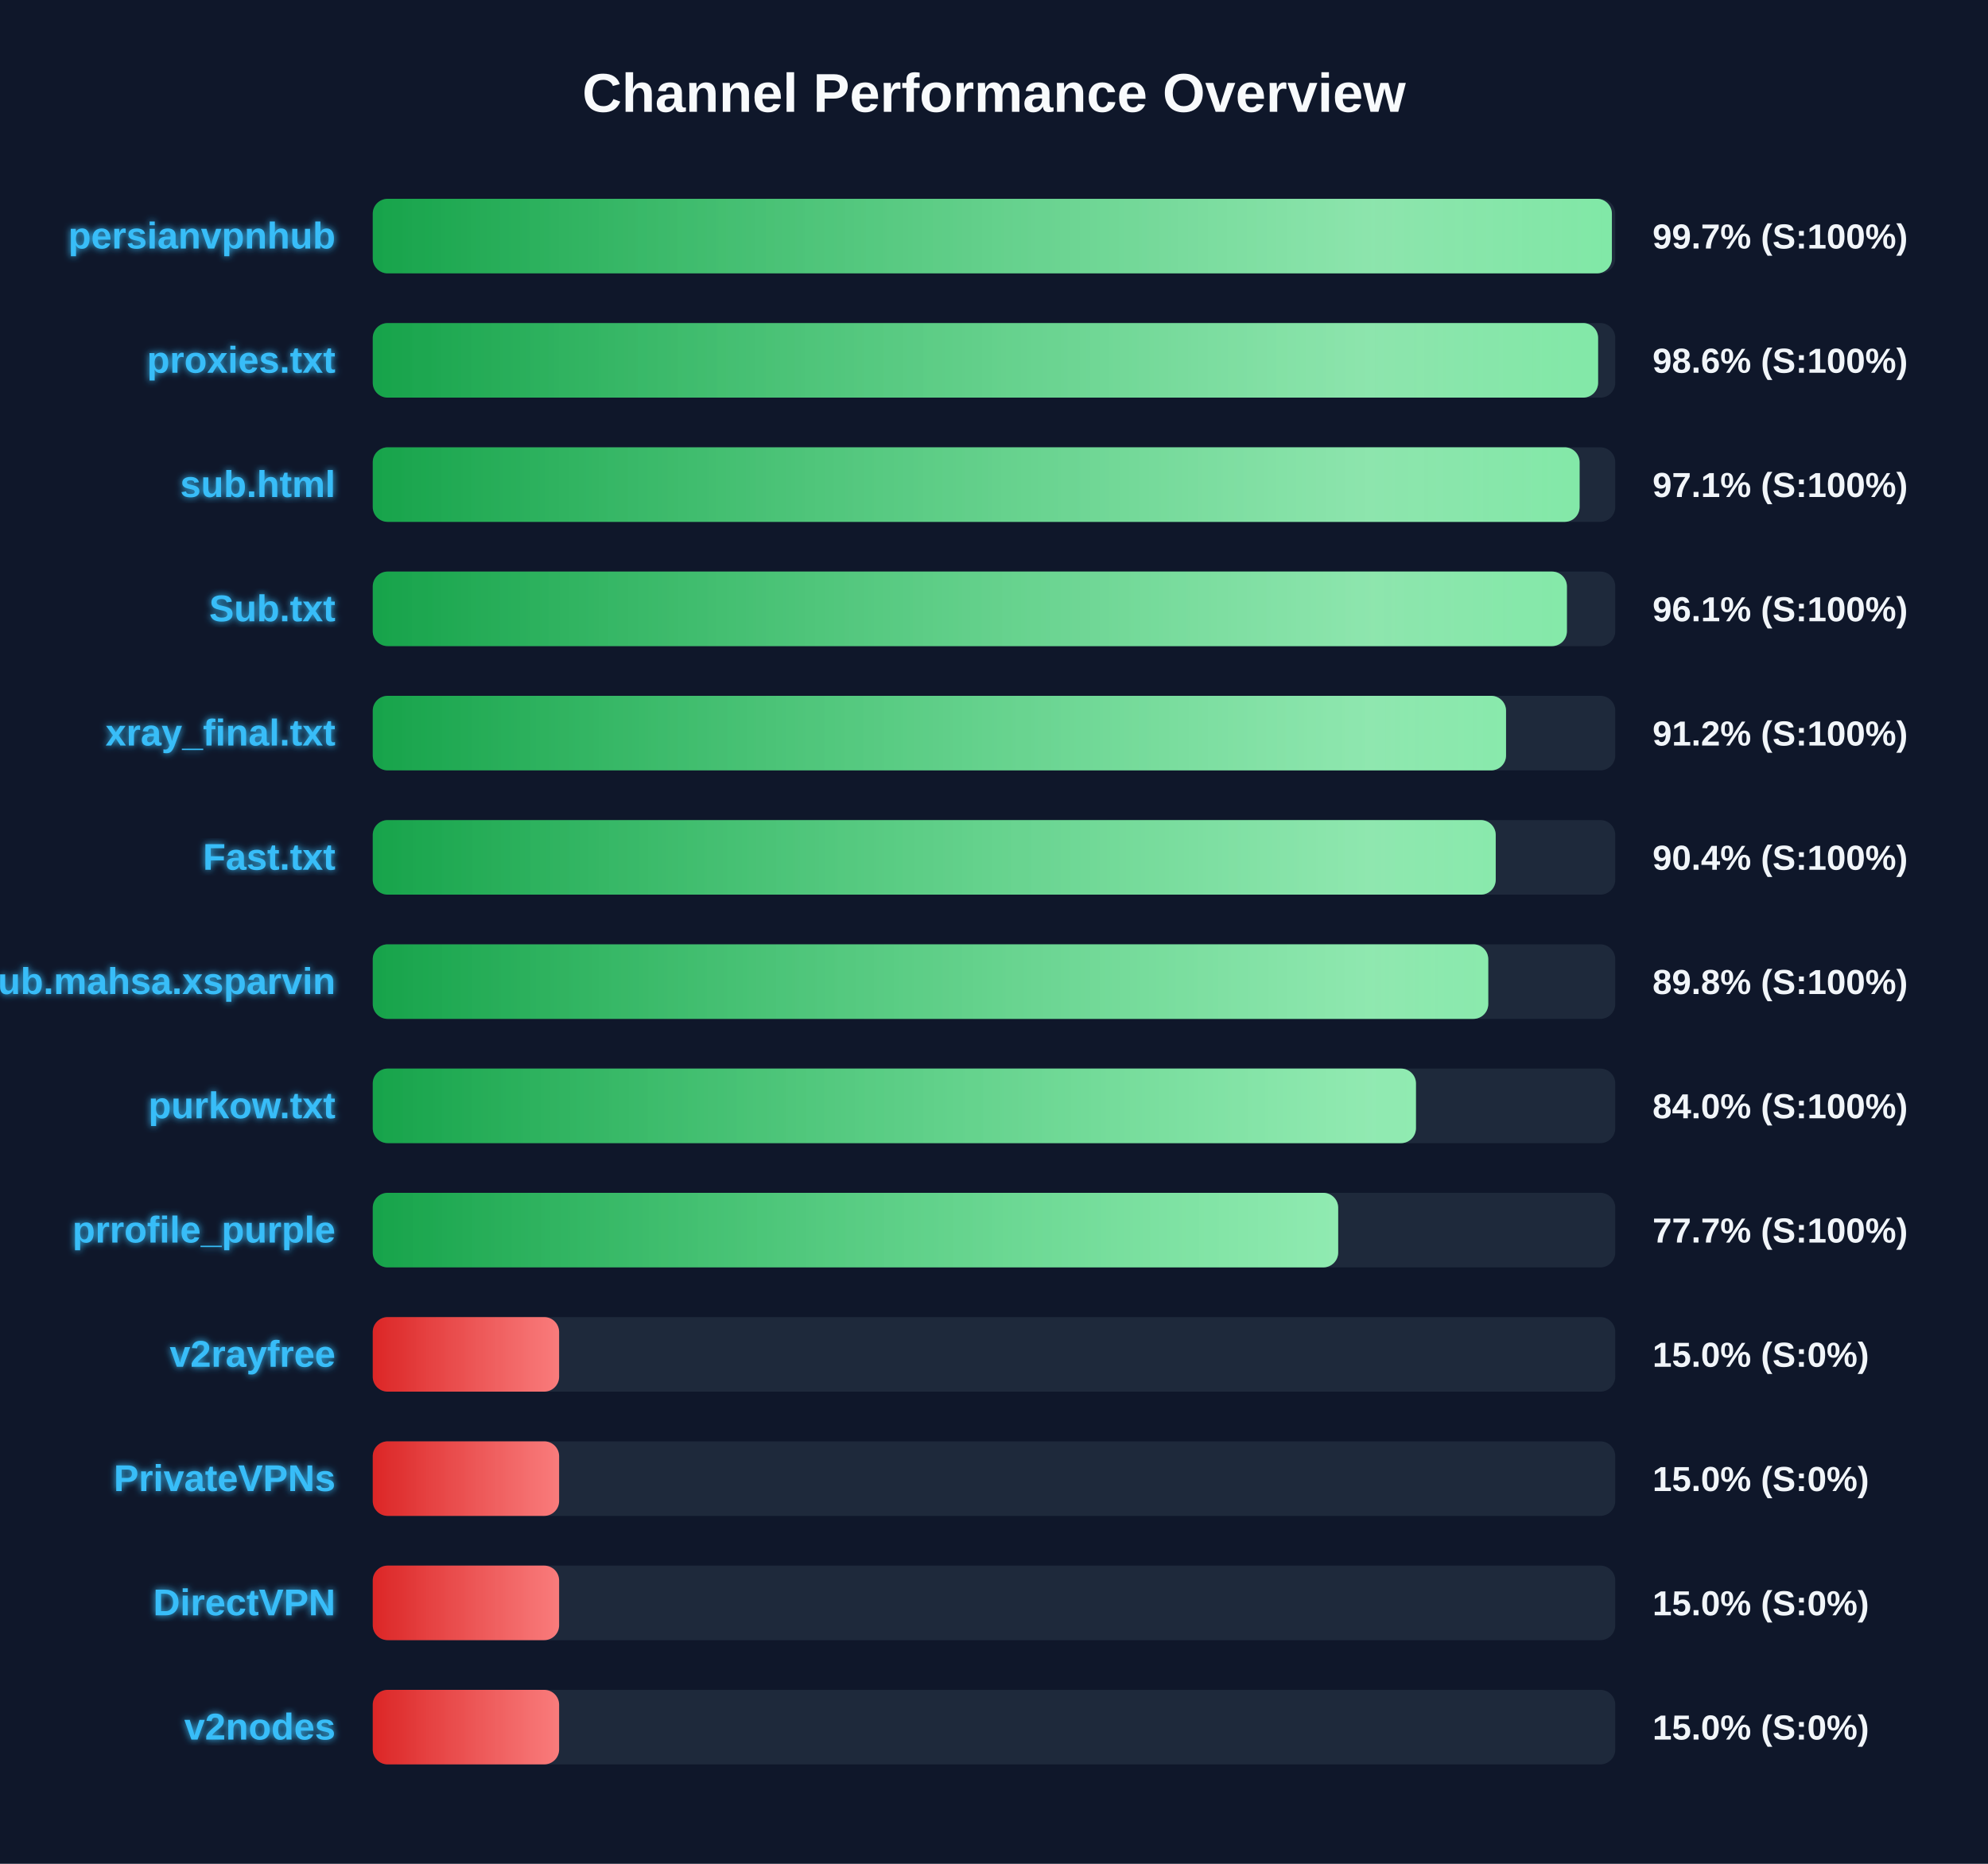
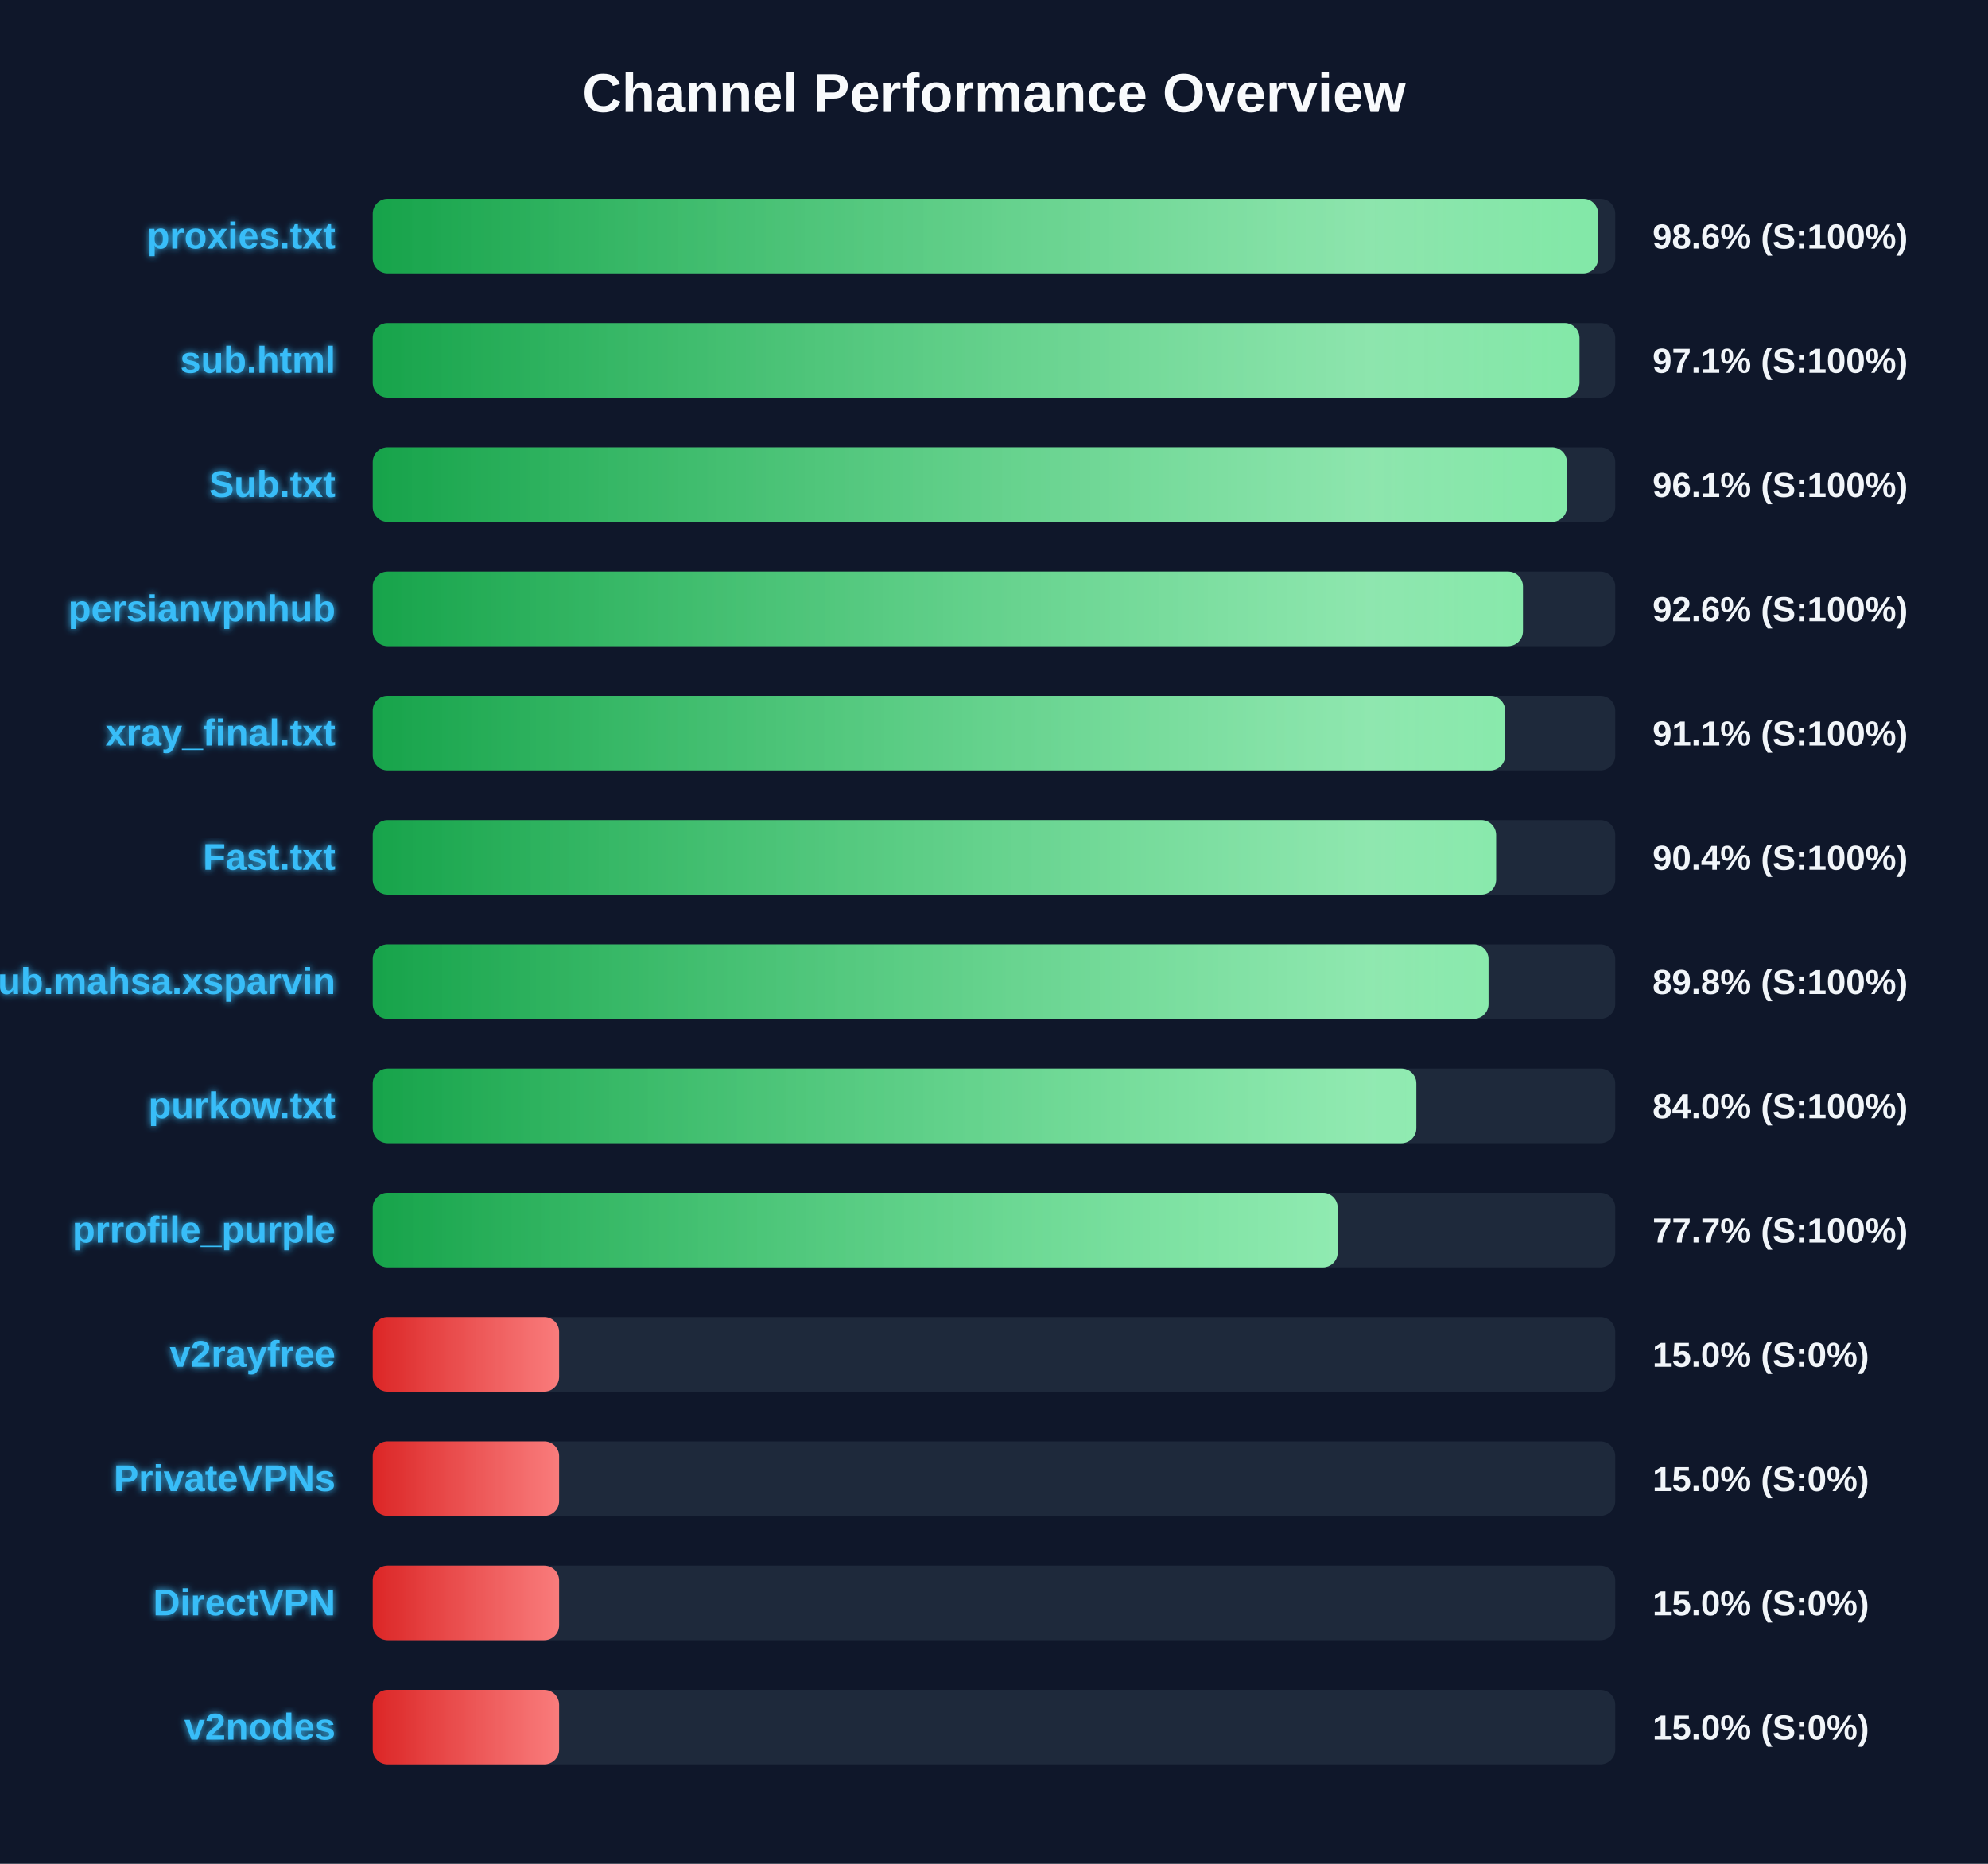
<svg xmlns="http://www.w3.org/2000/svg" width="800" height="750" version="1.1">
  <defs>
    <linearGradient id="grad-green" x1="0%" y1="0%" x2="100%" y2="0%">
      <stop offset="0%" stop-color="#16a34a" />
      <stop offset="100%" stop-color="#4ade80" />
    </linearGradient>
    <linearGradient id="grad-yellow" x1="0%" y1="0%" x2="100%" y2="0%">
      <stop offset="0%" stop-color="#ca8a04" />
      <stop offset="100%" stop-color="#fde047" />
    </linearGradient>
    <linearGradient id="grad-red" x1="0%" y1="0%" x2="100%" y2="0%">
      <stop offset="0%" stop-color="#dc2626" />
      <stop offset="100%" stop-color="#f87171" />
    </linearGradient>
    <linearGradient id="shimmer" x1="0%" y1="0%" x2="100%" y2="0%">
      <stop offset="0%" stop-color="rgba(255,255,255,0)" />
      <stop offset="50%" stop-color="rgba(255,255,255,0.4)" />
      <stop offset="100%" stop-color="rgba(255,255,255,0)" />
    </linearGradient>
    <filter id="glow" x="-20%" y="-20%" width="140%" height="140%">
      <feGaussianBlur stdDeviation="1.5" result="blur" />
      <feComposite in="SourceGraphic" in2="blur" operator="over" />
    </filter>
  </defs>
  <style>
        .bg-rect { fill: #0f172a; }
        .title { font: bold 22px 'Segoe UI', Arial, sans-serif; fill: #f8fafc; }
        .row { font: bold 15px 'Segoe UI', Arial, sans-serif; fill: #38bdf8; filter: url(#glow); }
        .score { font: bold 14px 'Segoe UI', Arial, sans-serif; fill: #f1f5f9; }
        @keyframes shimmer-anim {
            0% { transform: translateX(-100%); }
            100% { transform: translateX(200%); }
        }
        .shimmer-rect {
            animation: shimmer-anim 2.5s infinite linear;
        }
    </style>
  <rect width="100%" height="100%" class="bg-rect" />
  <text x="400" y="45" text-anchor="middle" class="title">Channel Performance Overview</text>
  <rect x="150" y="80" width="500" height="30" fill="#1e293b" rx="6" />
  <clipPath id="clip-0">
-     <rect x="150" y="80" width="498.65" height="30" rx="6" />
+     <rect x="150" y="80" width="493.1" height="30" rx="6" />
  </clipPath>
-   <rect x="150" y="80" width="498.65" height="30" fill="url(#grad-green)" rx="6" />
+   <rect x="150" y="80" width="493.1" height="30" fill="url(#grad-green)" rx="6" />
  <g clip-path="url(#clip-0)">
    <rect x="150" y="80" width="100%" height="30" fill="url(#shimmer)" class="shimmer-rect" />
  </g>
-   <text x="135" y="100" text-anchor="end" class="row">persianvpnhub</text>
-   <text x="665" y="100" text-anchor="start" class="score">99.7% (S:100%)</text>
+   <text x="135" y="100" text-anchor="end" class="row">proxies.txt</text>
+   <text x="665" y="100" text-anchor="start" class="score">98.6% (S:100%)</text>
  <rect x="150" y="130" width="500" height="30" fill="#1e293b" rx="6" />
  <clipPath id="clip-1">
-     <rect x="150" y="130" width="493.1" height="30" rx="6" />
+     <rect x="150" y="130" width="485.6" height="30" rx="6" />
  </clipPath>
-   <rect x="150" y="130" width="493.1" height="30" fill="url(#grad-green)" rx="6" />
+   <rect x="150" y="130" width="485.6" height="30" fill="url(#grad-green)" rx="6" />
  <g clip-path="url(#clip-1)">
    <rect x="150" y="130" width="100%" height="30" fill="url(#shimmer)" class="shimmer-rect" />
  </g>
-   <text x="135" y="150" text-anchor="end" class="row">proxies.txt</text>
-   <text x="665" y="150" text-anchor="start" class="score">98.6% (S:100%)</text>
+   <text x="135" y="150" text-anchor="end" class="row">sub.html</text>
+   <text x="665" y="150" text-anchor="start" class="score">97.1% (S:100%)</text>
  <rect x="150" y="180" width="500" height="30" fill="#1e293b" rx="6" />
  <clipPath id="clip-2">
-     <rect x="150" y="180" width="485.65" height="30" rx="6" />
+     <rect x="150" y="180" width="480.55" height="30" rx="6" />
  </clipPath>
-   <rect x="150" y="180" width="485.65" height="30" fill="url(#grad-green)" rx="6" />
+   <rect x="150" y="180" width="480.55" height="30" fill="url(#grad-green)" rx="6" />
  <g clip-path="url(#clip-2)">
    <rect x="150" y="180" width="100%" height="30" fill="url(#shimmer)" class="shimmer-rect" />
  </g>
-   <text x="135" y="200" text-anchor="end" class="row">sub.html</text>
-   <text x="665" y="200" text-anchor="start" class="score">97.1% (S:100%)</text>
+   <text x="135" y="200" text-anchor="end" class="row">Sub.txt</text>
+   <text x="665" y="200" text-anchor="start" class="score">96.1% (S:100%)</text>
  <rect x="150" y="230" width="500" height="30" fill="#1e293b" rx="6" />
  <clipPath id="clip-3">
-     <rect x="150" y="230" width="480.55" height="30" rx="6" />
+     <rect x="150" y="230" width="462.85" height="30" rx="6" />
  </clipPath>
-   <rect x="150" y="230" width="480.55" height="30" fill="url(#grad-green)" rx="6" />
+   <rect x="150" y="230" width="462.85" height="30" fill="url(#grad-green)" rx="6" />
  <g clip-path="url(#clip-3)">
    <rect x="150" y="230" width="100%" height="30" fill="url(#shimmer)" class="shimmer-rect" />
  </g>
-   <text x="135" y="250" text-anchor="end" class="row">Sub.txt</text>
-   <text x="665" y="250" text-anchor="start" class="score">96.1% (S:100%)</text>
+   <text x="135" y="250" text-anchor="end" class="row">persianvpnhub</text>
+   <text x="665" y="250" text-anchor="start" class="score">92.6% (S:100%)</text>
  <rect x="150" y="280" width="500" height="30" fill="#1e293b" rx="6" />
  <clipPath id="clip-4">
-     <rect x="150" y="280" width="456.05" height="30" rx="6" />
+     <rect x="150" y="280" width="455.7" height="30" rx="6" />
  </clipPath>
-   <rect x="150" y="280" width="456.05" height="30" fill="url(#grad-green)" rx="6" />
+   <rect x="150" y="280" width="455.7" height="30" fill="url(#grad-green)" rx="6" />
  <g clip-path="url(#clip-4)">
    <rect x="150" y="280" width="100%" height="30" fill="url(#shimmer)" class="shimmer-rect" />
  </g>
  <text x="135" y="300" text-anchor="end" class="row">xray_final.txt</text>
-   <text x="665" y="300" text-anchor="start" class="score">91.2% (S:100%)</text>
+   <text x="665" y="300" text-anchor="start" class="score">91.1% (S:100%)</text>
  <rect x="150" y="330" width="500" height="30" fill="#1e293b" rx="6" />
  <clipPath id="clip-5">
-     <rect x="150" y="330" width="451.9" height="30" rx="6" />
+     <rect x="150" y="330" width="452.05" height="30" rx="6" />
  </clipPath>
-   <rect x="150" y="330" width="451.9" height="30" fill="url(#grad-green)" rx="6" />
+   <rect x="150" y="330" width="452.05" height="30" fill="url(#grad-green)" rx="6" />
  <g clip-path="url(#clip-5)">
    <rect x="150" y="330" width="100%" height="30" fill="url(#shimmer)" class="shimmer-rect" />
  </g>
  <text x="135" y="350" text-anchor="end" class="row">Fast.txt</text>
  <text x="665" y="350" text-anchor="start" class="score">90.4% (S:100%)</text>
  <rect x="150" y="380" width="500" height="30" fill="#1e293b" rx="6" />
  <clipPath id="clip-6">
-     <rect x="150" y="380" width="448.9" height="30" rx="6" />
+     <rect x="150" y="380" width="449.0" height="30" rx="6" />
  </clipPath>
-   <rect x="150" y="380" width="448.9" height="30" fill="url(#grad-green)" rx="6" />
+   <rect x="150" y="380" width="449.0" height="30" fill="url(#grad-green)" rx="6" />
  <g clip-path="url(#clip-6)">
    <rect x="150" y="380" width="100%" height="30" fill="url(#shimmer)" class="shimmer-rect" />
  </g>
  <text x="135" y="400" text-anchor="end" class="row">Sub.mahsa.xsparvin</text>
  <text x="665" y="400" text-anchor="start" class="score">89.8% (S:100%)</text>
  <rect x="150" y="430" width="500" height="30" fill="#1e293b" rx="6" />
  <clipPath id="clip-7">
-     <rect x="150" y="430" width="419.8" height="30" rx="6" />
+     <rect x="150" y="430" width="419.95" height="30" rx="6" />
  </clipPath>
-   <rect x="150" y="430" width="419.8" height="30" fill="url(#grad-green)" rx="6" />
+   <rect x="150" y="430" width="419.95" height="30" fill="url(#grad-green)" rx="6" />
  <g clip-path="url(#clip-7)">
    <rect x="150" y="430" width="100%" height="30" fill="url(#shimmer)" class="shimmer-rect" />
  </g>
  <text x="135" y="450" text-anchor="end" class="row">purkow.txt</text>
  <text x="665" y="450" text-anchor="start" class="score">84.0% (S:100%)</text>
  <rect x="150" y="480" width="500" height="30" fill="#1e293b" rx="6" />
  <clipPath id="clip-8">
-     <rect x="150" y="480" width="388.5" height="30" rx="6" />
+     <rect x="150" y="480" width="388.3" height="30" rx="6" />
  </clipPath>
-   <rect x="150" y="480" width="388.5" height="30" fill="url(#grad-green)" rx="6" />
+   <rect x="150" y="480" width="388.3" height="30" fill="url(#grad-green)" rx="6" />
  <g clip-path="url(#clip-8)">
    <rect x="150" y="480" width="100%" height="30" fill="url(#shimmer)" class="shimmer-rect" />
  </g>
  <text x="135" y="500" text-anchor="end" class="row">prrofile_purple</text>
  <text x="665" y="500" text-anchor="start" class="score">77.7% (S:100%)</text>
  <rect x="150" y="530" width="500" height="30" fill="#1e293b" rx="6" />
  <clipPath id="clip-9">
    <rect x="150" y="530" width="75.0" height="30" rx="6" />
  </clipPath>
  <rect x="150" y="530" width="75.0" height="30" fill="url(#grad-red)" rx="6" />
  <g clip-path="url(#clip-9)">
    <rect x="150" y="530" width="100%" height="30" fill="url(#shimmer)" class="shimmer-rect" />
  </g>
  <text x="135" y="550" text-anchor="end" class="row">v2rayfree</text>
  <text x="665" y="550" text-anchor="start" class="score">15.0% (S:0%)</text>
  <rect x="150" y="580" width="500" height="30" fill="#1e293b" rx="6" />
  <clipPath id="clip-10">
    <rect x="150" y="580" width="75.0" height="30" rx="6" />
  </clipPath>
  <rect x="150" y="580" width="75.0" height="30" fill="url(#grad-red)" rx="6" />
  <g clip-path="url(#clip-10)">
    <rect x="150" y="580" width="100%" height="30" fill="url(#shimmer)" class="shimmer-rect" />
  </g>
  <text x="135" y="600" text-anchor="end" class="row">PrivateVPNs</text>
  <text x="665" y="600" text-anchor="start" class="score">15.0% (S:0%)</text>
  <rect x="150" y="630" width="500" height="30" fill="#1e293b" rx="6" />
  <clipPath id="clip-11">
    <rect x="150" y="630" width="75.0" height="30" rx="6" />
  </clipPath>
  <rect x="150" y="630" width="75.0" height="30" fill="url(#grad-red)" rx="6" />
  <g clip-path="url(#clip-11)">
    <rect x="150" y="630" width="100%" height="30" fill="url(#shimmer)" class="shimmer-rect" />
  </g>
  <text x="135" y="650" text-anchor="end" class="row">DirectVPN</text>
  <text x="665" y="650" text-anchor="start" class="score">15.0% (S:0%)</text>
  <rect x="150" y="680" width="500" height="30" fill="#1e293b" rx="6" />
  <clipPath id="clip-12">
    <rect x="150" y="680" width="75.0" height="30" rx="6" />
  </clipPath>
  <rect x="150" y="680" width="75.0" height="30" fill="url(#grad-red)" rx="6" />
  <g clip-path="url(#clip-12)">
    <rect x="150" y="680" width="100%" height="30" fill="url(#shimmer)" class="shimmer-rect" />
  </g>
  <text x="135" y="700" text-anchor="end" class="row">v2nodes</text>
  <text x="665" y="700" text-anchor="start" class="score">15.0% (S:0%)</text>
</svg>
